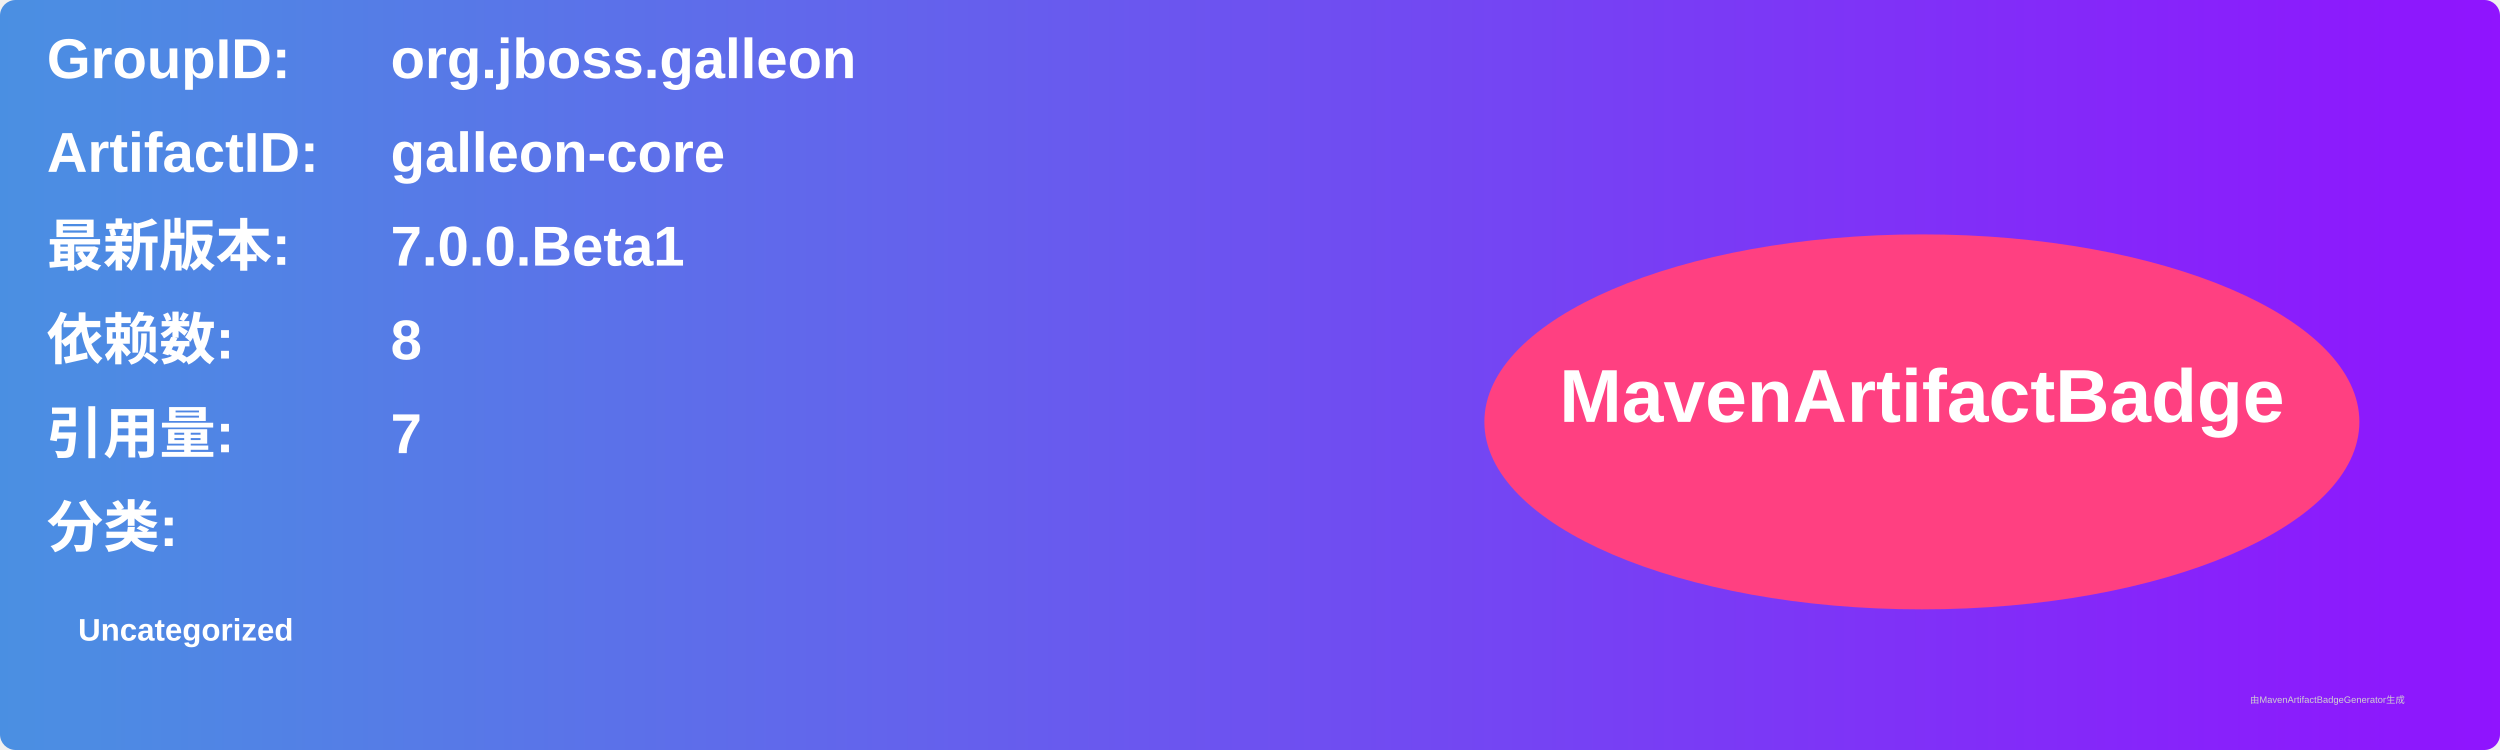
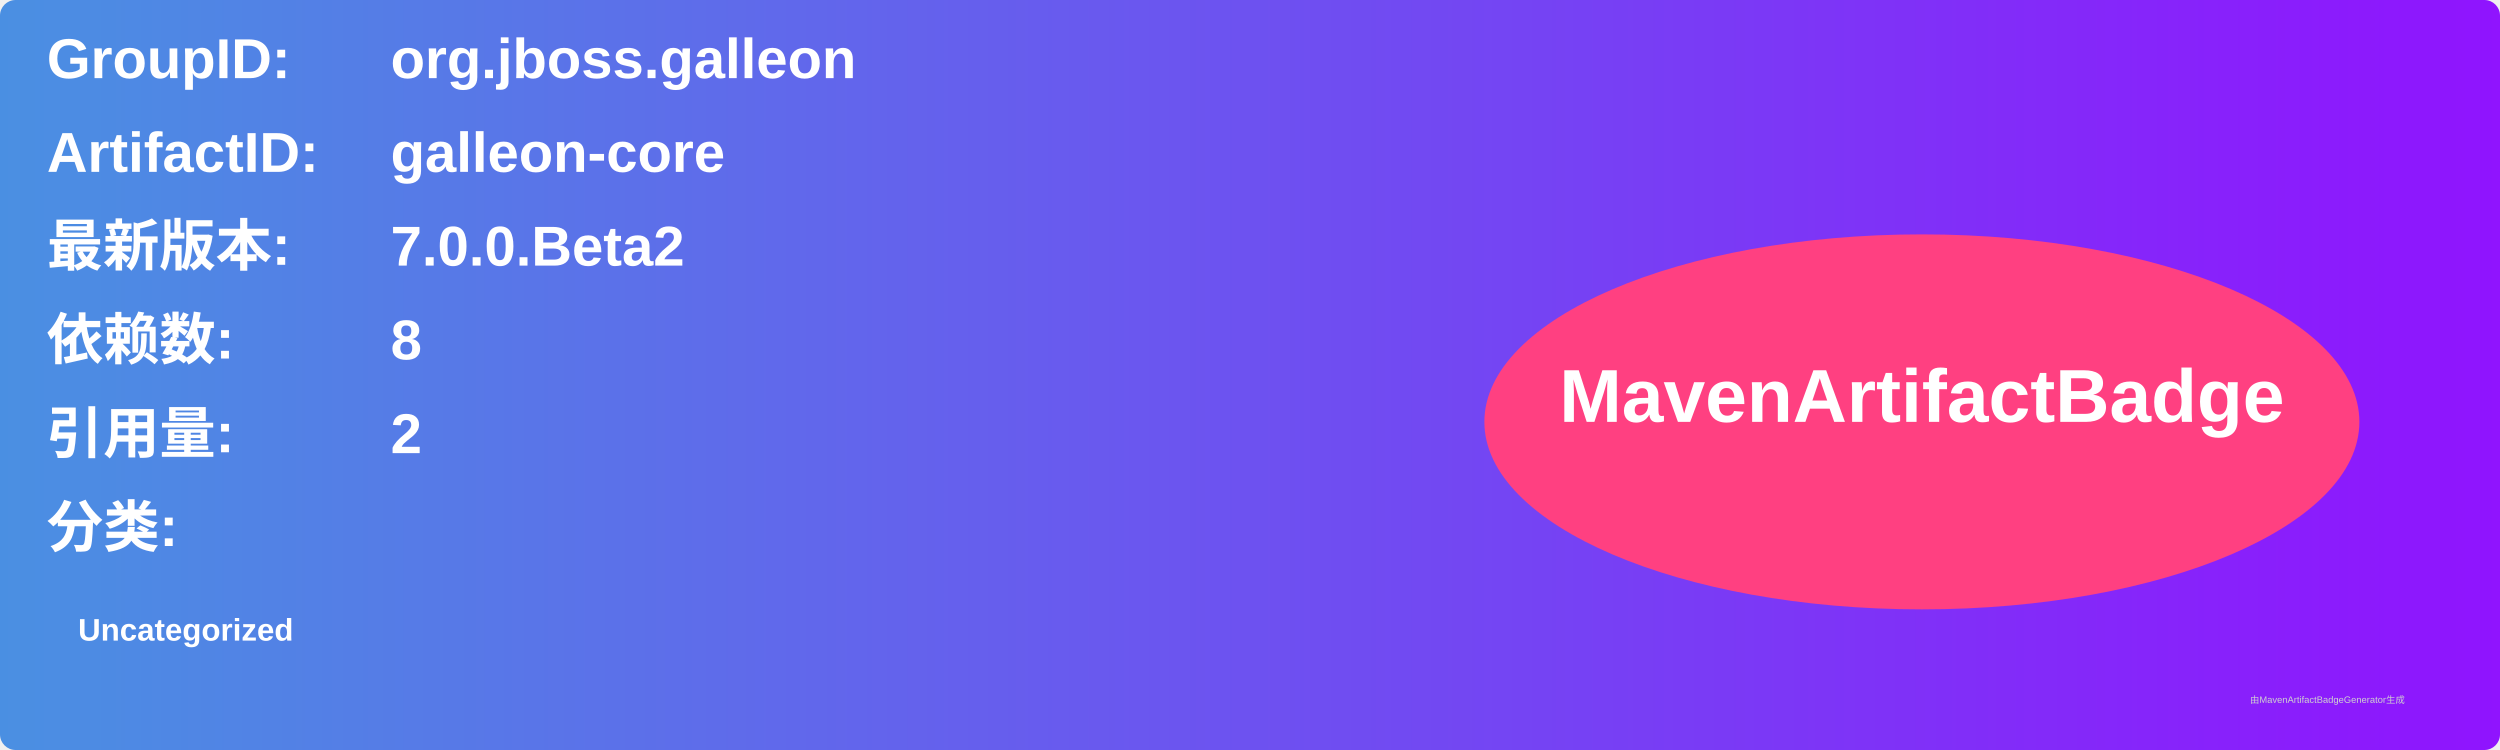
<svg xmlns="http://www.w3.org/2000/svg" width="800" height="240" viewBox="0 0 800 240">
  <linearGradient id="grad" x1="0%" y1="0%" x2="100%" y2="0%">
    <stop offset="0%" stop-color="#4a90e2" />
    <stop offset="100%" stop-color="#9013fe" />
  </linearGradient>
  <rect width="100%" height="100%" rx="5" ry="5" fill="url(#grad)" />
  <g transform="translate(15, 15)">
    <text x="0" y="10" font-family="Arial" font-size="18" fill="white" font-weight="bold" width="260">GroupID:</text>
    <text x="110" y="10" font-family="Arial" font-size="18" fill="white" font-weight="bold" width="460">org.jboss.galleon</text>
    <text x="0" y="40" font-family="Arial" font-size="18" fill="white" font-weight="bold" width="260">ArtifactID:</text>
    <text x="110" y="40" font-family="Arial" font-size="18" fill="white" font-weight="bold" width="460">galleon-core</text>
    <text x="0" y="70" font-family="Arial" font-size="18" fill="white" font-weight="bold">最新版本:</text>
    <text x="110" y="70" font-family="Arial" font-size="18" fill="white" font-weight="bold">
-       <tspan font-weight="bold">7.0.0.Beta1</tspan>
+       <tspan font-weight="bold">7.0.0.Beta2</tspan>
    </text>
    <text x="0" y="100" font-family="Arial" font-size="18" fill="white" font-weight="bold">依赖数: </text>
    <text x="110" y="100" font-family="Arial" font-size="18" fill="white">
      <tspan font-weight="bold">8</tspan>
    </text>
    <text x="0" y="130" font-family="Arial" font-size="18" fill="white" font-weight="bold">引用量: </text>
    <text x="110" y="130" font-family="Arial" font-size="18" fill="white">
-       <tspan font-weight="bold">7</tspan>
+       <tspan font-weight="bold">2</tspan>
    </text>
    <text x="0" y="160" font-family="Arial" font-size="18" fill="white" font-weight="bold">分类:</text>
    <text x="10" y="190" font-family="Arial" font-size="10" fill="white">
      <tspan font-weight="bold">Uncategorized</tspan>
    </text>
    <ellipse cx="600" cy="120" rx="140" ry="60" fill="#ff4081" />
    <text x="600" y="120" text-anchor="middle" font-family="Arial" font-size="24" fill="white" font-weight="bold">MavenArtifactBadge</text>
  </g>
  <text x="720" y="225" font-family="Arial" font-size="3" fill="#d0d0d0">由MavenArtifactBadgeGenerator生成</text>
</svg>
